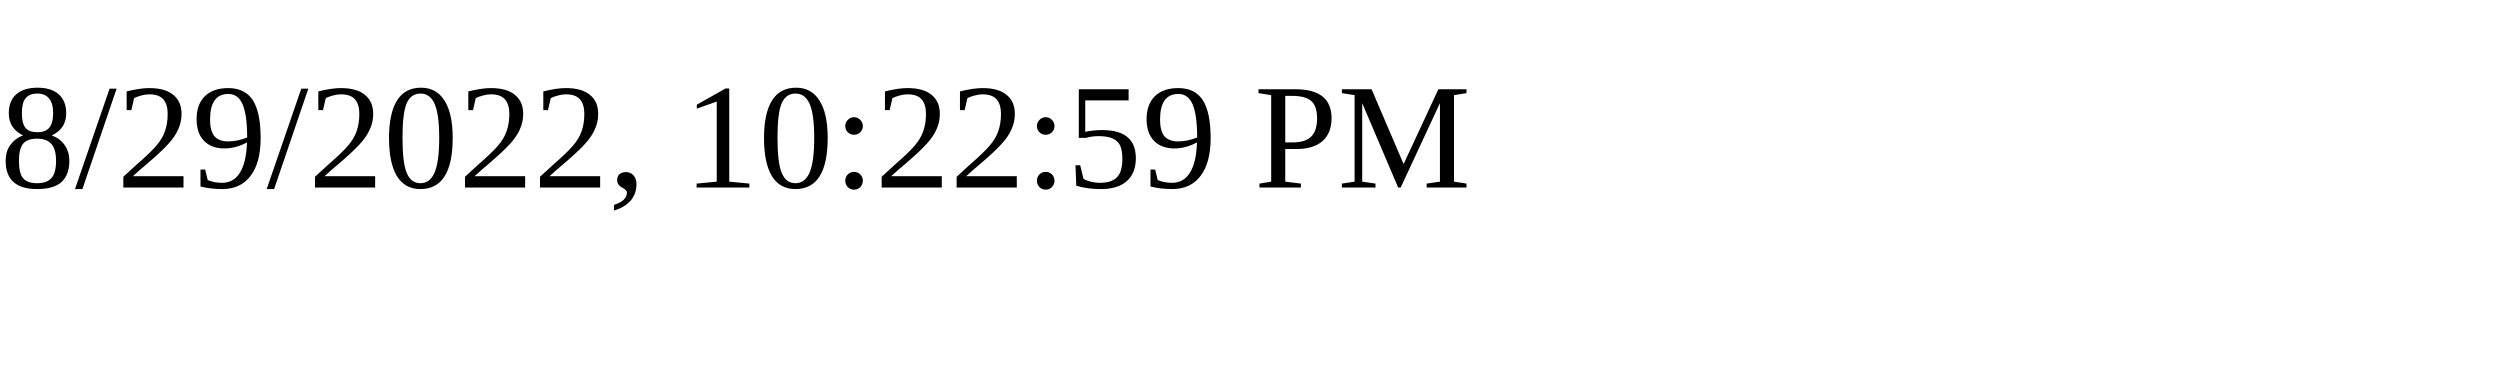
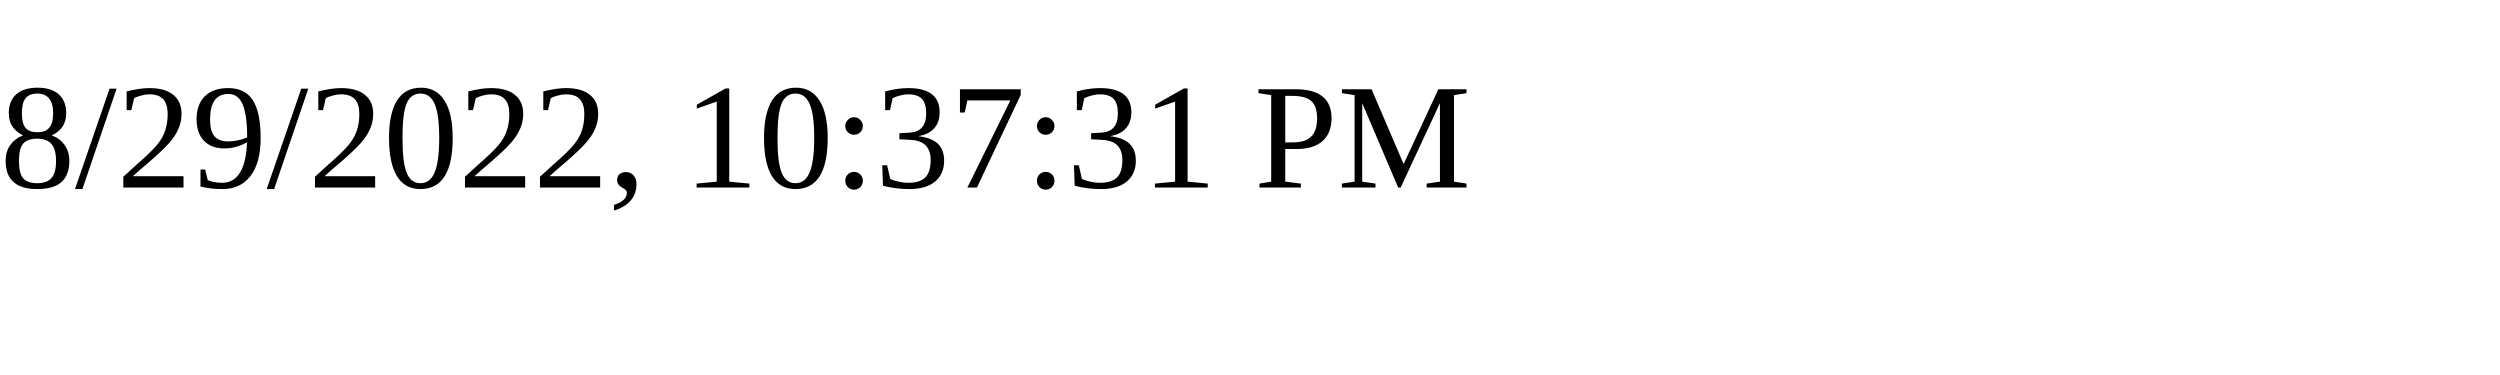
<svg xmlns="http://www.w3.org/2000/svg" height="30" width="200">
-   <text x="0" y="15">8/29/2022, 10:22:59 PM</text>
+   <text x="0" y="15">8/29/2022, 10:37:31 PM</text>
</svg>
